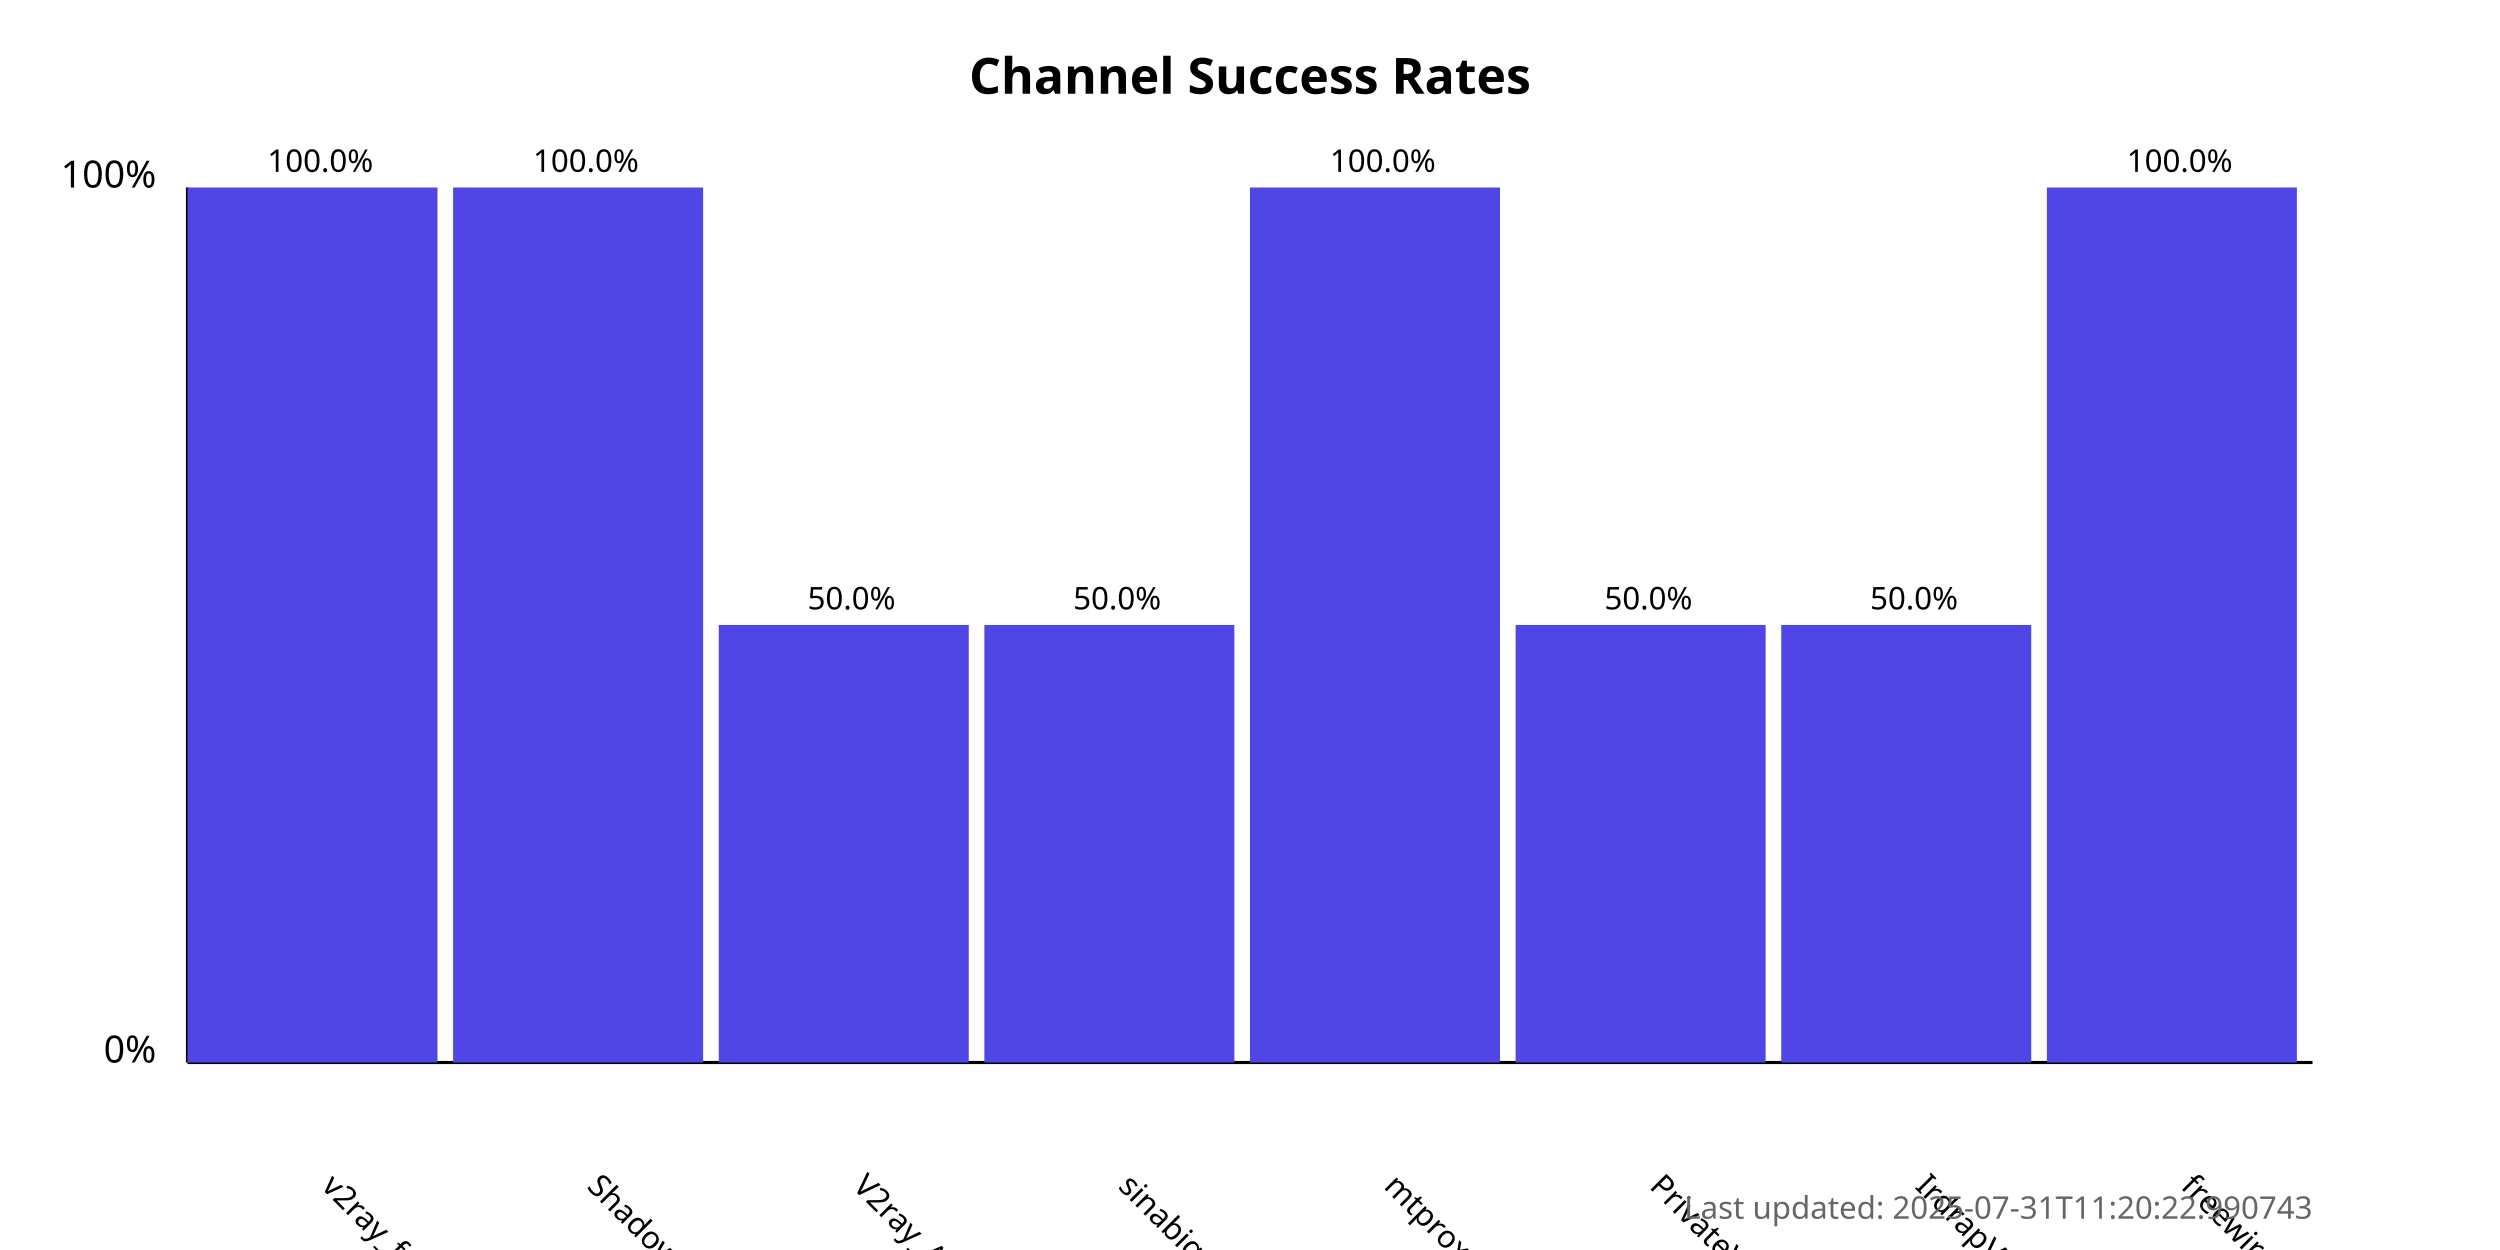
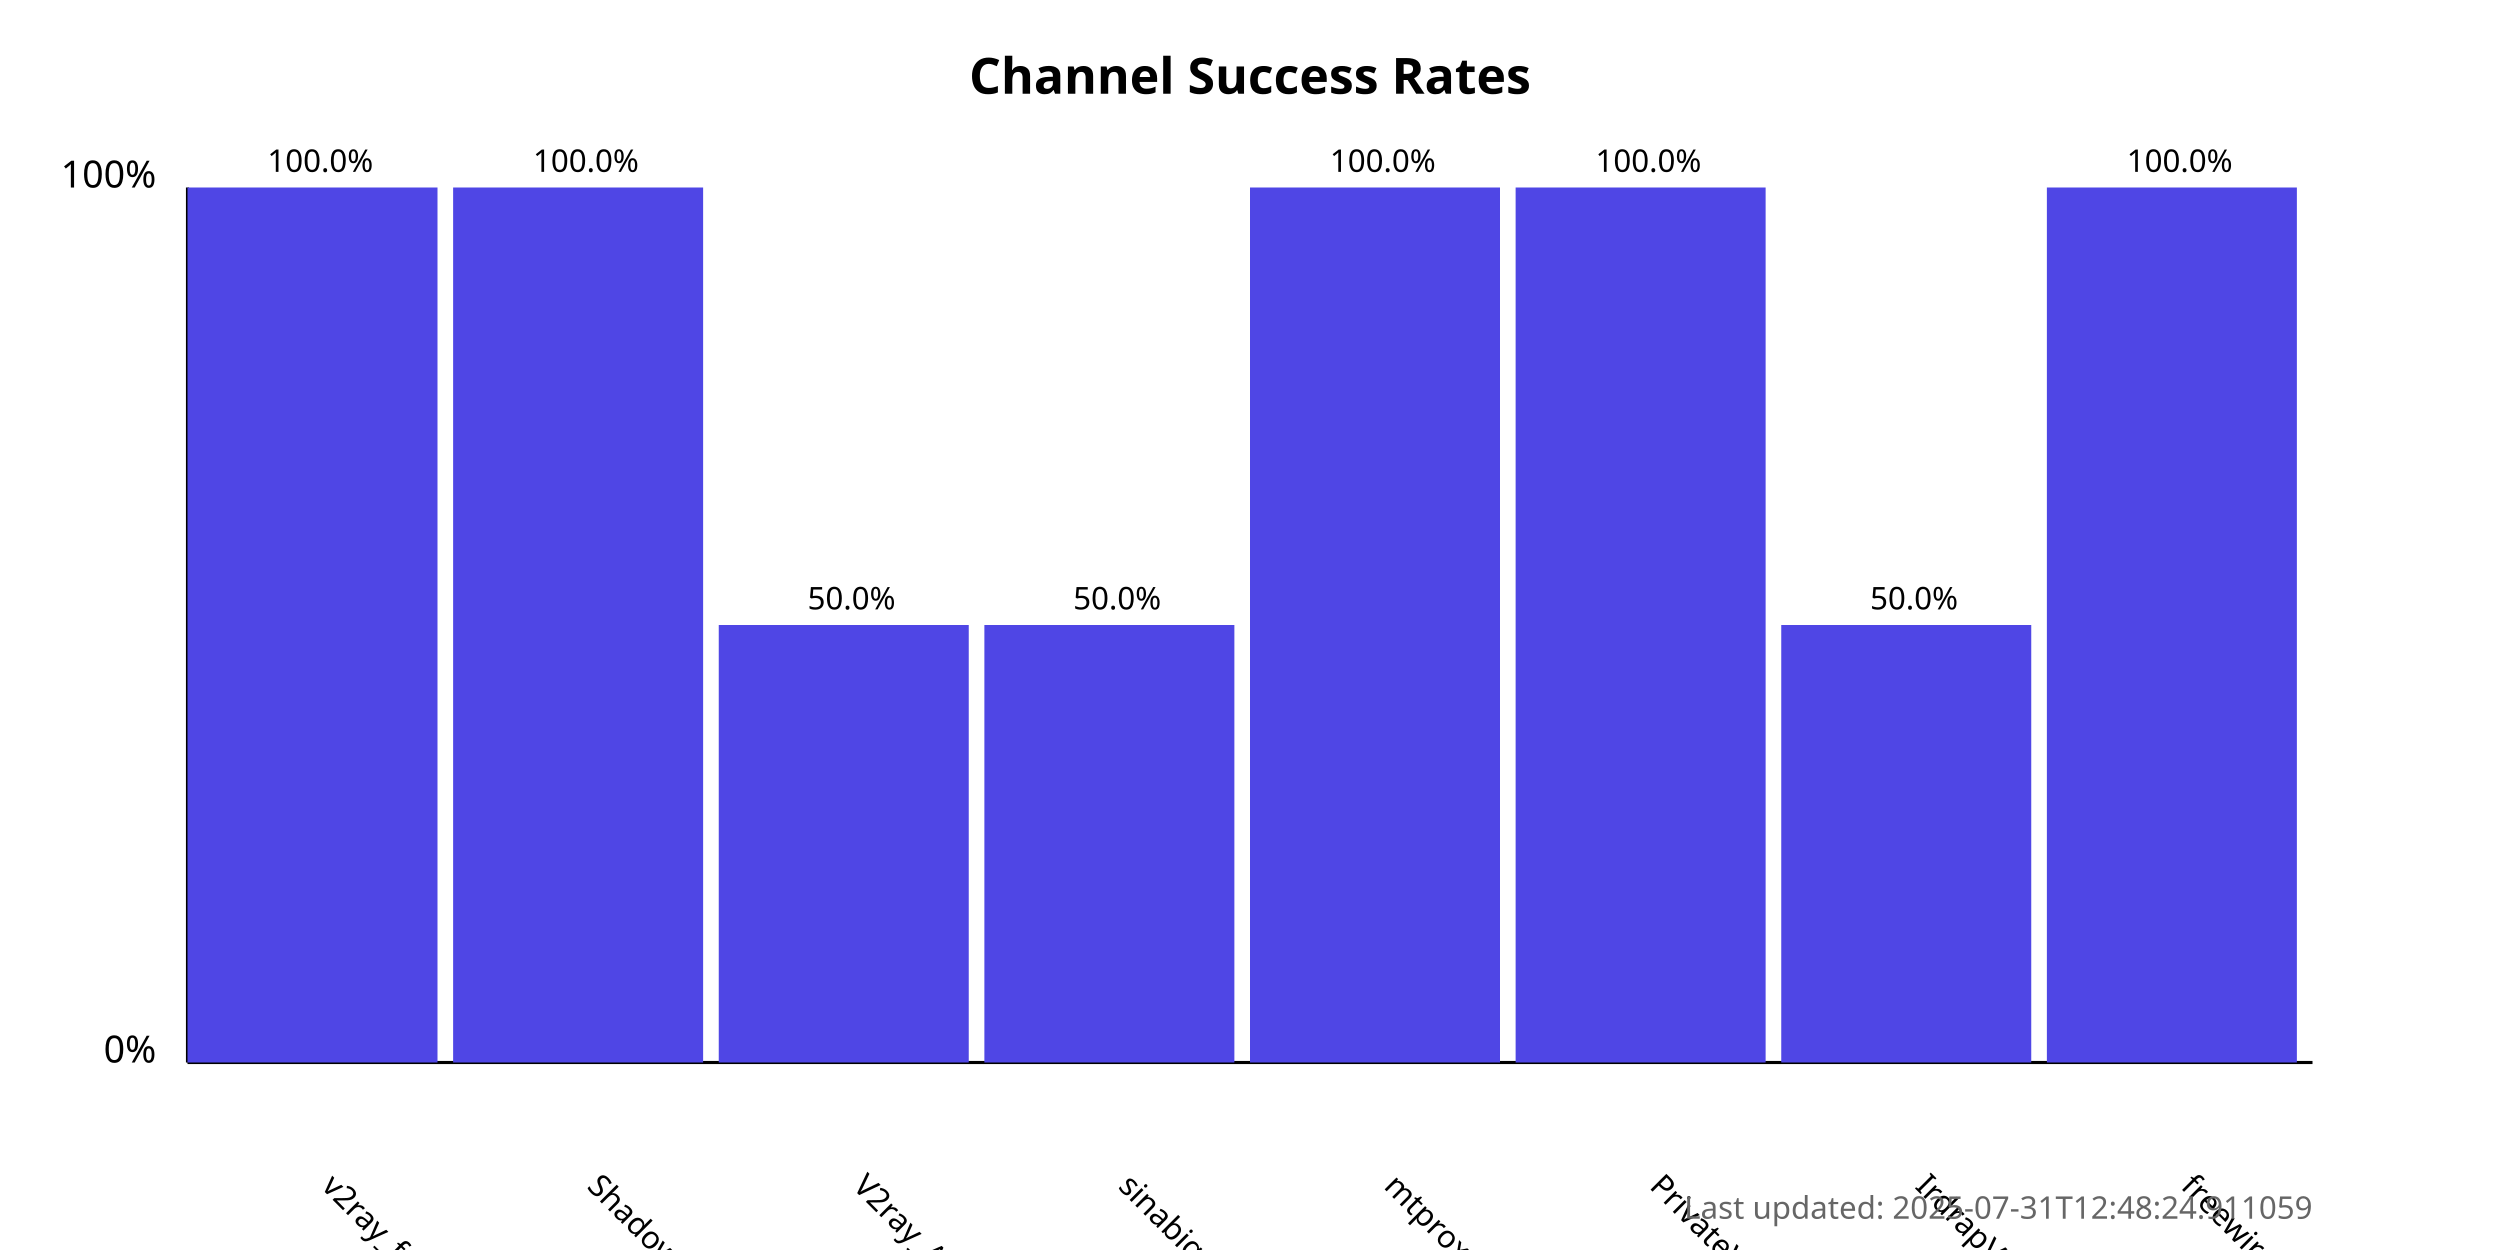
<svg xmlns="http://www.w3.org/2000/svg" width="800" height="400">
  <style>
            .chart-title { font: bold 16px sans-serif; }
            .axis-label { font: 12px sans-serif; }
            .tick-label { font: 10px sans-serif; }
            .bar { fill: #4f46e5; }
            .bar:hover { fill: #6366f1; }
            .timestamp { font: 10px sans-serif; fill: #666; }
        </style>
  <text x="400.0" y="30" text-anchor="middle" class="chart-title">
            Channel Success Rates
        </text>
  <line x1="60" y1="340" x2="60" y2="60" stroke="black" stroke-width="1" />
  <line x1="60" y1="340" x2="740" y2="340" stroke="black" stroke-width="1" />
  <text x="50" y="340" text-anchor="end" class="axis-label">0%</text>
  <text x="50" y="60" text-anchor="end" class="axis-label">100%</text>
  <g>
    <rect x="60" y="60.0" width="80.0" height="280.0" class="bar" />
    <text x="102.5" y="380" transform="rotate(45, 102.5, 380)" text-anchor="start" class="tick-label">
                v2ray_free_conf
            </text>
    <text x="102.5" y="55.0" text-anchor="middle" class="tick-label">
                100.0%
            </text>
  </g>
  <g>
    <rect x="145.0" y="60.0" width="80.0" height="280.0" class="bar" />
    <text x="187.5" y="380" transform="rotate(45, 187.5, 380)" text-anchor="start" class="tick-label">
                ShadowProxy66
            </text>
    <text x="187.5" y="55.0" text-anchor="middle" class="tick-label">
                100.0%
            </text>
  </g>
  <g>
    <rect x="230.0" y="200.0" width="80.0" height="140.0" class="bar" />
    <text x="272.5" y="380" transform="rotate(45, 272.5, 380)" text-anchor="start" class="tick-label">
                V2ray_Alpha
            </text>
    <text x="272.5" y="195.0" text-anchor="middle" class="tick-label">
                50.0%
            </text>
  </g>
  <g>
    <rect x="315.0" y="200.0" width="80.0" height="140.0" class="bar" />
    <text x="357.5" y="380" transform="rotate(45, 357.5, 380)" text-anchor="start" class="tick-label">
                sinabigo
            </text>
    <text x="357.5" y="195.0" text-anchor="middle" class="tick-label">
                50.0%
            </text>
  </g>
  <g>
    <rect x="400.0" y="60.0" width="80.0" height="280.0" class="bar" />
    <text x="442.5" y="380" transform="rotate(45, 442.5, 380)" text-anchor="start" class="tick-label">
                mtproxy_lists
            </text>
    <text x="442.5" y="55.0" text-anchor="middle" class="tick-label">
                100.0%
            </text>
  </g>
  <g>
-     <rect x="485.0" y="200.0" width="80.0" height="140.0" class="bar" />
+     <rect x="485.0" y="60.0" width="80.0" height="280.0" class="bar" />
    <text x="527.5" y="380" transform="rotate(45, 527.5, 380)" text-anchor="start" class="tick-label">
                PrivateVPNs
            </text>
-     <text x="527.5" y="195.0" text-anchor="middle" class="tick-label">
-                 50.0%
+     <text x="527.5" y="55.0" text-anchor="middle" class="tick-label">
+                 100.0%
            </text>
  </g>
  <g>
    <rect x="570.0" y="200.0" width="80.0" height="140.0" class="bar" />
    <text x="612.5" y="380" transform="rotate(45, 612.5, 380)" text-anchor="start" class="tick-label">
                IrdrapVPNnews
            </text>
    <text x="612.5" y="195.0" text-anchor="middle" class="tick-label">
                50.0%
            </text>
  </g>
  <g>
    <rect x="655.0" y="60.0" width="80.0" height="280.0" class="bar" />
    <text x="697.5" y="380" transform="rotate(45, 697.5, 380)" text-anchor="start" class="tick-label">
                freewireguard
            </text>
    <text x="697.5" y="55.0" text-anchor="middle" class="tick-label">
                100.0%
            </text>
  </g>
  <text x="740" y="390" text-anchor="end" class="timestamp">
-             Last updated: 2025-07-31T11:20:22.990743
+             Last updated: 2025-07-31T12:48:24.911059
        </text>
</svg>
